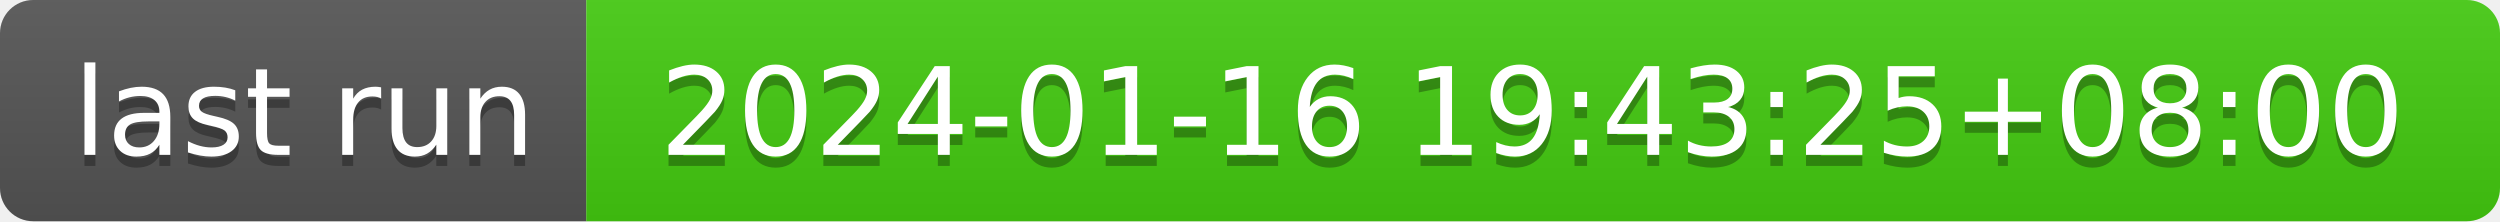
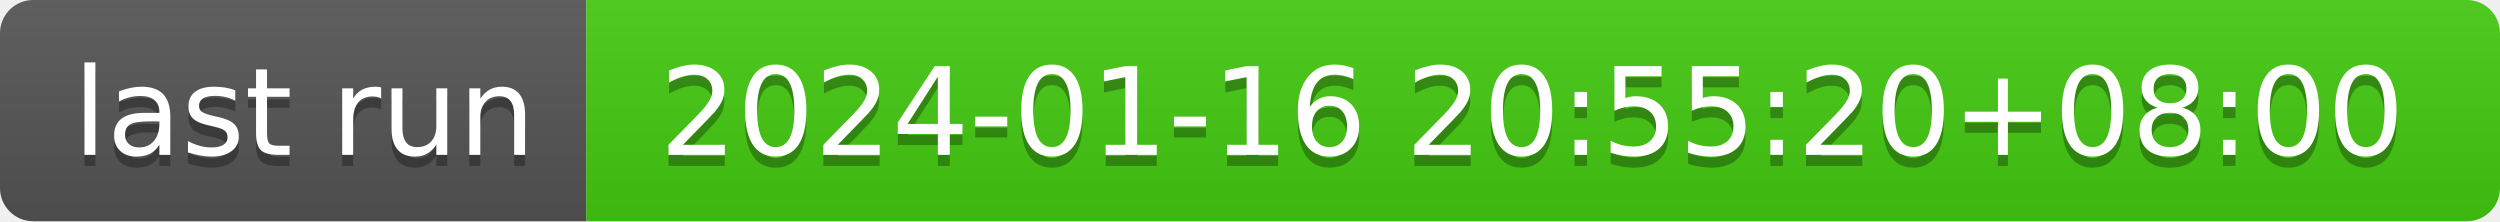
- <svg xmlns="http://www.w3.org/2000/svg" width="226" height="20" role="img" aria-label="last run: 2024-01-16 19:43:25+08:00">
+ <svg xmlns="http://www.w3.org/2000/svg" width="226" height="20" role="img" aria-label="last run: 2024-01-16 20:55:20+08:00">
  <linearGradient id="s" x2="0" y2="100%">
    <stop offset="0" stop-color="#bbb" stop-opacity=".1" />
    <stop offset="1" stop-opacity=".1" />
  </linearGradient>
  <clipPath id="r">
    <rect width="226" height="20" rx="3" fill="#fff" />
  </clipPath>
  <g clip-path="url(#r)">
    <rect width="53" height="20" fill="#555" />
    <rect x="53" width="173" height="20" fill="#4c1" />
    <rect width="226" height="20" fill="url(#s)" />
  </g>
  <g fill="#fff" text-anchor="middle" font-family="Verdana,Geneva,DejaVu Sans,sans-serif" text-rendering="geometricPrecision" font-size="110">
    <text aria-hidden="true" x="275" y="150" fill="#010101" fill-opacity=".3" transform="scale(.1)" textLength="430">last run</text>
    <text x="275" y="140" transform="scale(.1)" fill="#fff" textLength="430">last run</text>
-     <text aria-hidden="true" x="1385" y="150" fill="#010101" fill-opacity=".3" transform="scale(.1)" textLength="1630">2024-01-16 19:43:25+08:00</text>
-     <text x="1385" y="140" transform="scale(.1)" fill="#fff" textLength="1630">2024-01-16 19:43:25+08:00</text>
+     <text aria-hidden="true" x="1385" y="150" fill="#010101" fill-opacity=".3" transform="scale(.1)" textLength="1630">2024-01-16 20:55:20+08:00</text>
+     <text x="1385" y="140" transform="scale(.1)" fill="#fff" textLength="1630">2024-01-16 20:55:20+08:00</text>
  </g>
</svg>
